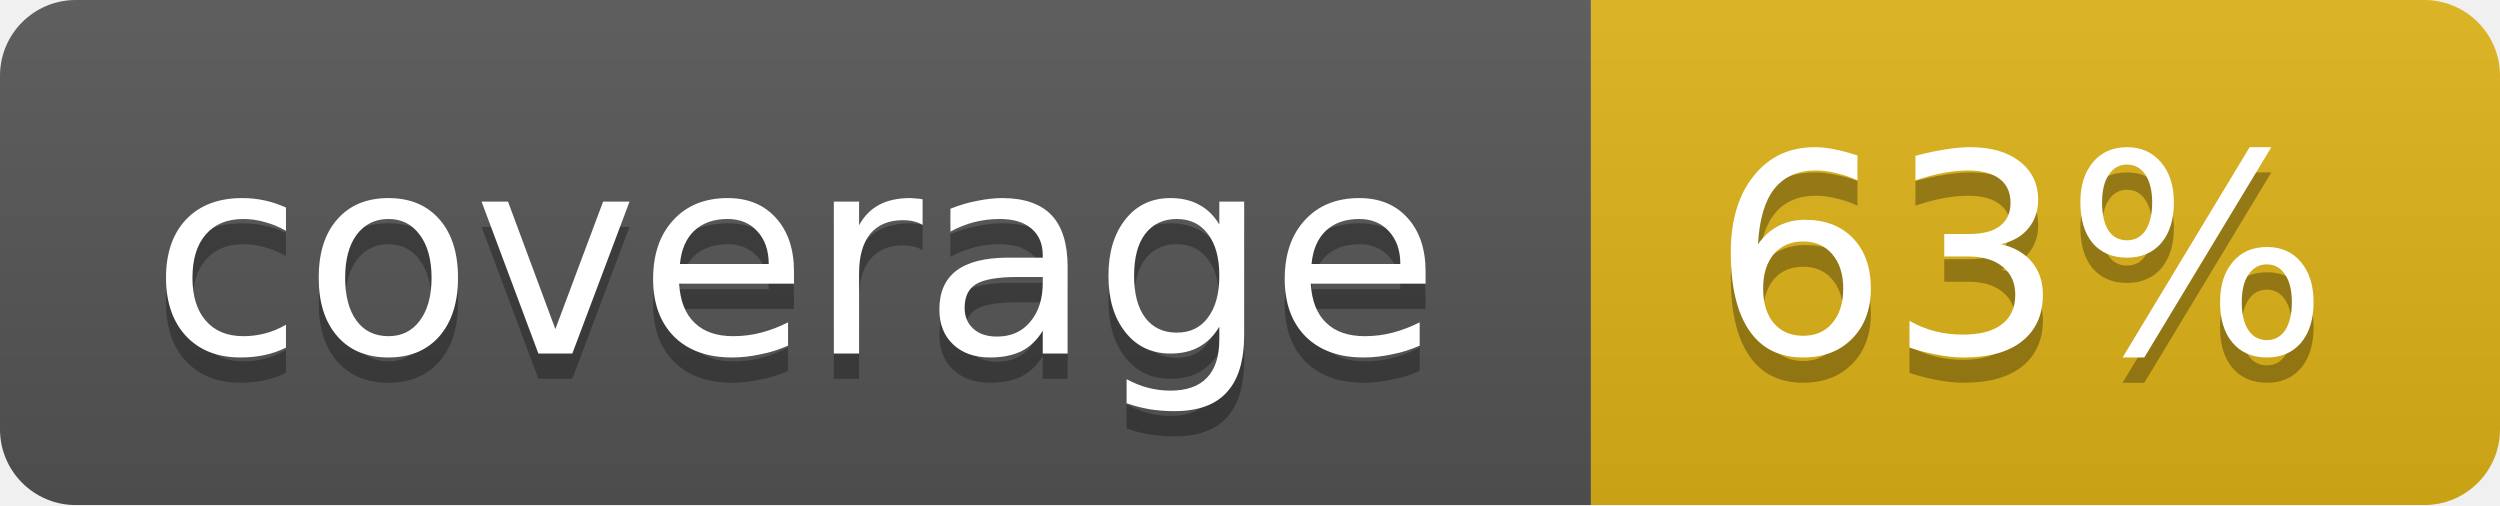
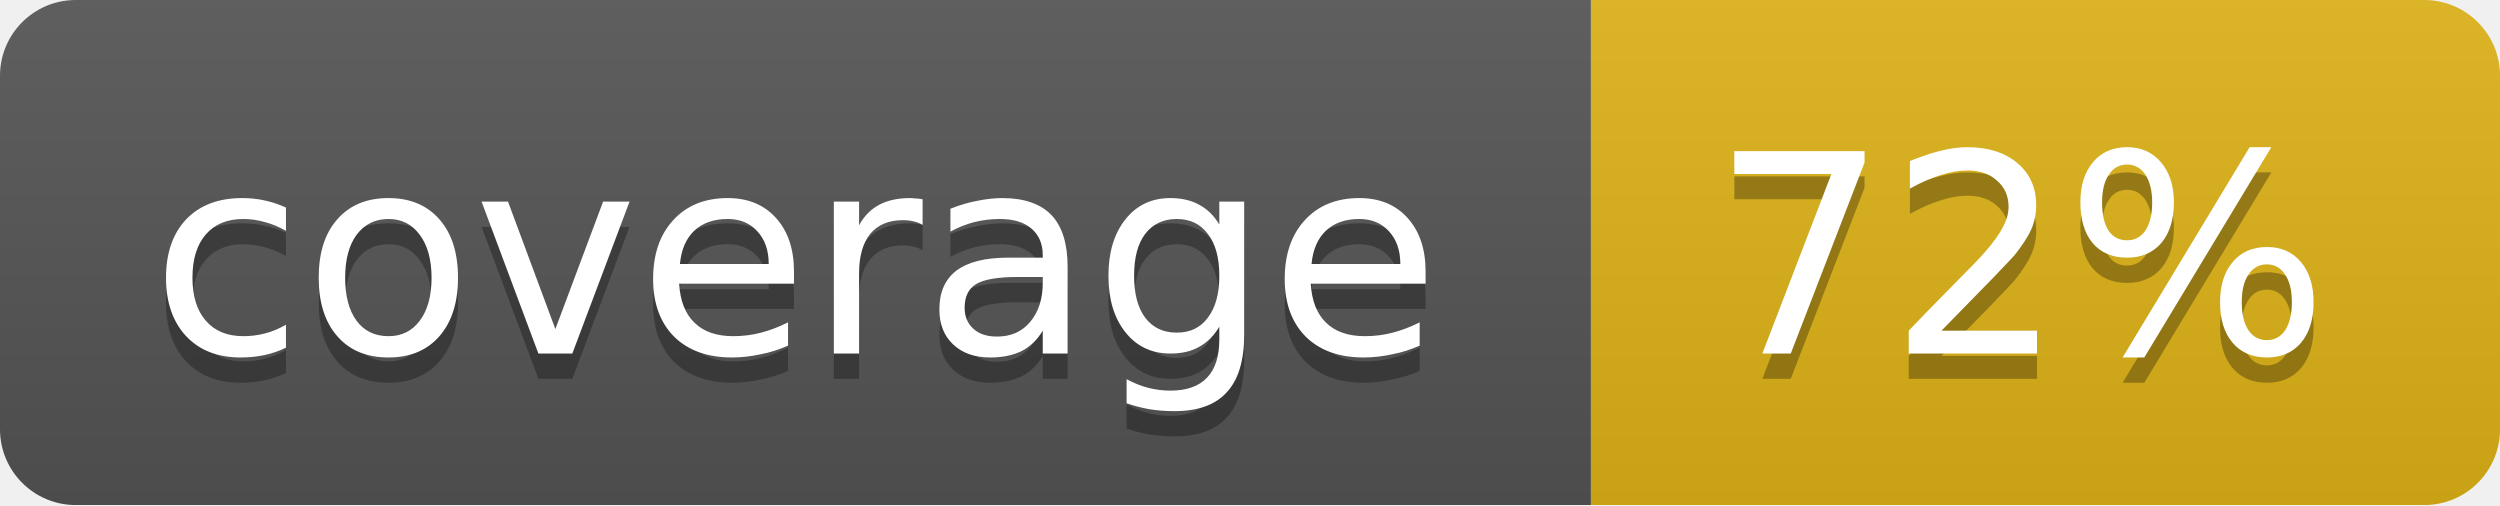
<svg xmlns="http://www.w3.org/2000/svg" width="99" height="20">
  <linearGradient id="b" x2="0" y2="100%">
    <stop offset="0" stop-color="#bbb" stop-opacity=".1" />
    <stop offset="1" stop-opacity=".1" />
  </linearGradient>
  <mask id="a">
    <rect width="99" height="20" rx="3" fill="#fff" />
  </mask>
  <g mask="url(#a)">
    <path fill="#555" d="M0 0h63v20H0z" />
    <path fill="#dfb317" d="M63 0h36v20H63z" />
    <path fill="url(#b)" d="M0 0h99v20H0z" />
  </g>
  <g fill="#fff" text-anchor="middle" font-family="DejaVu Sans,Verdana,Geneva,sans-serif" font-size="11">
    <text x="31.5" y="15" fill="#010101" fill-opacity=".3">coverage</text>
    <text x="31.5" y="14">coverage</text>
-     <text x="80" y="15" fill="#010101" fill-opacity=".3">63%</text>
-     <text x="80" y="14">63%</text>
+     <text x="80" y="15" fill="#010101" fill-opacity=".3">72%</text>
+     <text x="80" y="14">72%</text>
  </g>
</svg>
